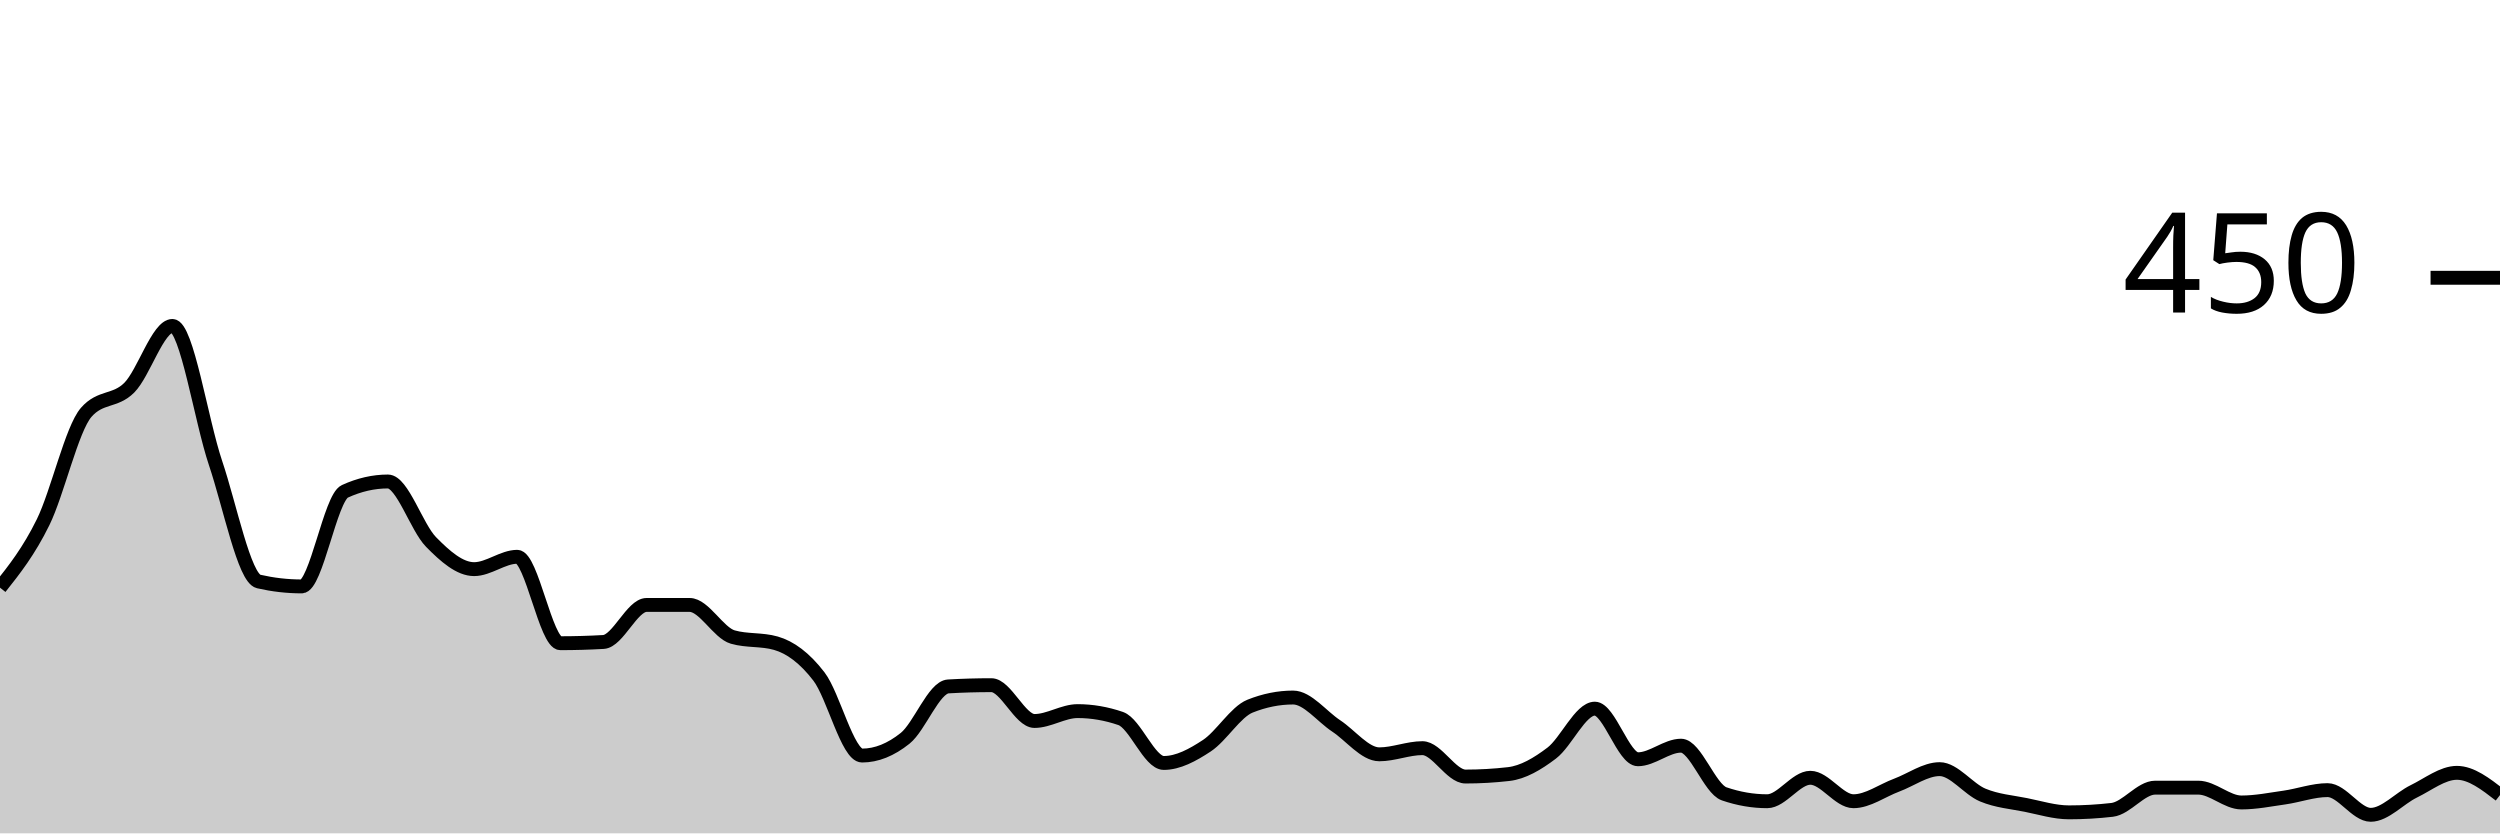
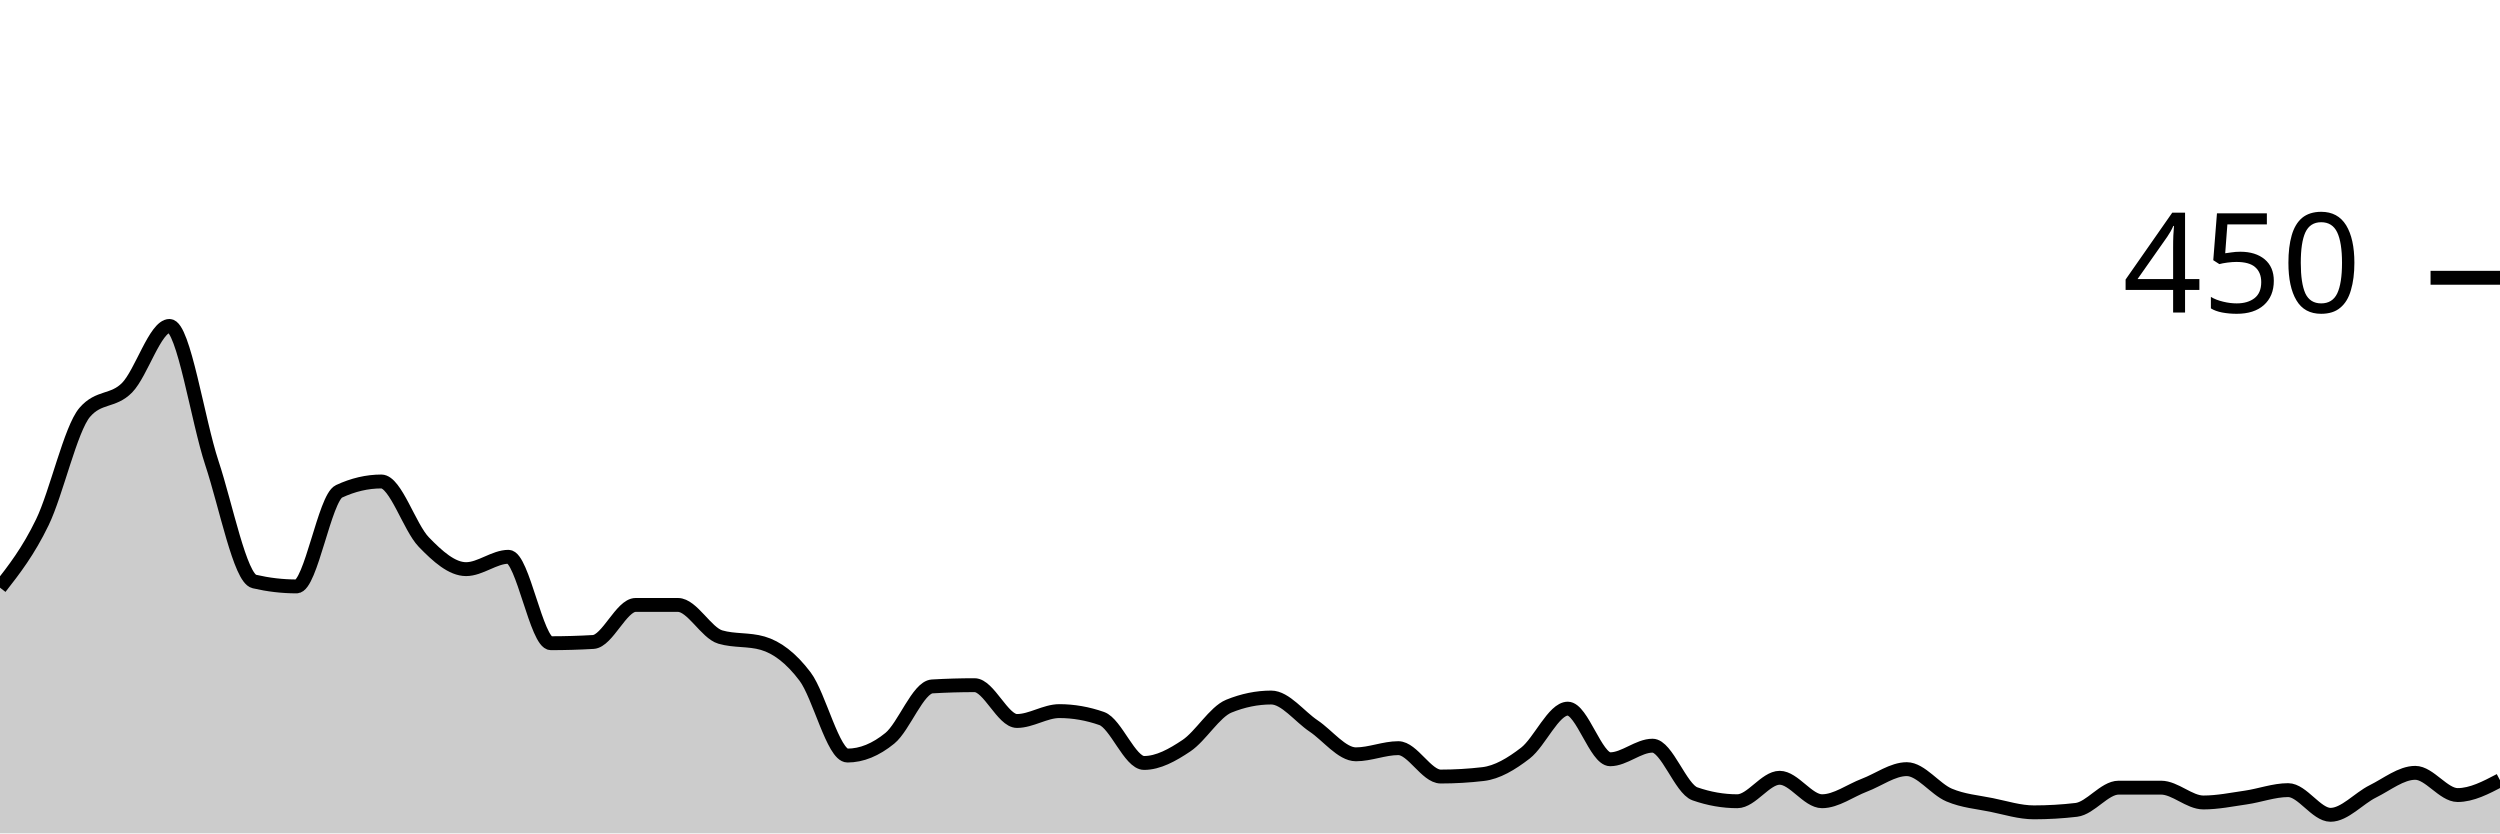
<svg xmlns="http://www.w3.org/2000/svg" viewBox="0 0 180 60">
  <g transform="translate(0,20)">
-     <path class="area" fill="rgba(0, 0, 0, 0.2)" d="M0,22.311C1.034,21.007,2.069,19.704,3.103,17.6C4.138,15.496,5.172,10.874,6.207,9.689C7.241,8.504,8.276,8.948,9.31,7.911C10.345,6.874,11.379,3.467,12.414,3.467C13.448,3.467,14.483,10.267,15.517,13.333C16.552,16.4,17.586,21.63,18.621,21.867C19.655,22.104,20.69,22.222,21.724,22.222C22.759,22.222,23.793,15.852,24.828,15.378C25.862,14.904,26.897,14.667,27.931,14.667C28.966,14.667,30,17.97,31.034,19.022C32.069,20.074,33.103,20.978,34.138,20.978C35.172,20.978,36.207,20.089,37.241,20.089C38.276,20.089,39.31,26.311,40.345,26.311C41.379,26.311,42.414,26.281,43.448,26.222C44.483,26.163,45.517,23.556,46.552,23.556C47.586,23.556,48.621,23.556,49.655,23.556C50.69,23.556,51.724,25.57,52.759,25.867C53.793,26.163,54.828,26.015,55.862,26.311C56.897,26.607,57.931,27.363,58.966,28.711C60,30.059,61.034,34.4,62.069,34.4C63.103,34.4,64.138,33.985,65.172,33.156C66.207,32.326,67.241,29.481,68.276,29.422C69.31,29.363,70.345,29.333,71.379,29.333C72.414,29.333,73.448,31.911,74.483,31.911C75.517,31.911,76.552,31.2,77.586,31.2C78.621,31.2,79.655,31.378,80.69,31.733C81.724,32.089,82.759,34.933,83.793,34.933C84.828,34.933,85.862,34.37,86.897,33.689C87.931,33.007,88.966,31.259,90,30.844C91.034,30.43,92.069,30.222,93.103,30.222C94.138,30.222,95.172,31.585,96.207,32.267C97.241,32.948,98.276,34.311,99.31,34.311C100.345,34.311,101.379,33.867,102.414,33.867C103.448,33.867,104.483,35.911,105.517,35.911C106.552,35.911,107.586,35.852,108.621,35.733C109.655,35.615,110.69,35.007,111.724,34.222C112.759,33.437,113.793,31.022,114.828,31.022C115.862,31.022,116.897,34.667,117.931,34.667C118.966,34.667,120,33.689,121.034,33.689C122.069,33.689,123.103,36.8,124.138,37.156C125.172,37.511,126.207,37.689,127.241,37.689C128.276,37.689,129.31,36,130.345,36C131.379,36,132.414,37.689,133.448,37.689C134.483,37.689,135.517,36.919,136.552,36.533C137.586,36.148,138.621,35.378,139.655,35.378C140.69,35.378,141.724,36.815,142.759,37.244C143.793,37.674,144.828,37.748,145.862,37.956C146.897,38.163,147.931,38.489,148.966,38.489C150,38.489,151.034,38.43,152.069,38.311C153.103,38.193,154.138,36.711,155.172,36.711C156.207,36.711,157.241,36.711,158.276,36.711C159.31,36.711,160.345,37.778,161.379,37.778C162.414,37.778,163.448,37.57,164.483,37.422C165.517,37.274,166.552,36.889,167.586,36.889C168.621,36.889,169.655,38.667,170.69,38.667C171.724,38.667,172.759,37.481,173.793,36.978C174.828,36.474,175.862,35.644,176.897,35.644C177.931,35.644,178.966,36.444,180,37.244L180,40C178.966,40,177.931,40,176.897,40C175.862,40,174.828,40,173.793,40C172.759,40,171.724,40,170.69,40C169.655,40,168.621,40,167.586,40C166.552,40,165.517,40,164.483,40C163.448,40,162.414,40,161.379,40C160.345,40,159.31,40,158.276,40C157.241,40,156.207,40,155.172,40C154.138,40,153.103,40,152.069,40C151.034,40,150,40,148.966,40C147.931,40,146.897,40,145.862,40C144.828,40,143.793,40,142.759,40C141.724,40,140.69,40,139.655,40C138.621,40,137.586,40,136.552,40C135.517,40,134.483,40,133.448,40C132.414,40,131.379,40,130.345,40C129.31,40,128.276,40,127.241,40C126.207,40,125.172,40,124.138,40C123.103,40,122.069,40,121.034,40C120,40,118.966,40,117.931,40C116.897,40,115.862,40,114.828,40C113.793,40,112.759,40,111.724,40C110.69,40,109.655,40,108.621,40C107.586,40,106.552,40,105.517,40C104.483,40,103.448,40,102.414,40C101.379,40,100.345,40,99.31,40C98.276,40,97.241,40,96.207,40C95.172,40,94.138,40,93.103,40C92.069,40,91.034,40,90,40C88.966,40,87.931,40,86.897,40C85.862,40,84.828,40,83.793,40C82.759,40,81.724,40,80.69,40C79.655,40,78.621,40,77.586,40C76.552,40,75.517,40,74.483,40C73.448,40,72.414,40,71.379,40C70.345,40,69.31,40,68.276,40C67.241,40,66.207,40,65.172,40C64.138,40,63.103,40,62.069,40C61.034,40,60,40,58.966,40C57.931,40,56.897,40,55.862,40C54.828,40,53.793,40,52.759,40C51.724,40,50.69,40,49.655,40C48.621,40,47.586,40,46.552,40C45.517,40,44.483,40,43.448,40C42.414,40,41.379,40,40.345,40C39.31,40,38.276,40,37.241,40C36.207,40,35.172,40,34.138,40C33.103,40,32.069,40,31.034,40C30,40,28.966,40,27.931,40C26.897,40,25.862,40,24.828,40C23.793,40,22.759,40,21.724,40C20.69,40,19.655,40,18.621,40C17.586,40,16.552,40,15.517,40C14.483,40,13.448,40,12.414,40C11.379,40,10.345,40,9.31,40C8.276,40,7.241,40,6.207,40C5.172,40,4.138,40,3.103,40C2.069,40,1.034,40,0,40Z" />
-     <path class="line" stroke="black" fill="none" d="M0,22.311C1.034,21.007,2.069,19.704,3.103,17.6C4.138,15.496,5.172,10.874,6.207,9.689C7.241,8.504,8.276,8.948,9.31,7.911C10.345,6.874,11.379,3.467,12.414,3.467C13.448,3.467,14.483,10.267,15.517,13.333C16.552,16.4,17.586,21.63,18.621,21.867C19.655,22.104,20.69,22.222,21.724,22.222C22.759,22.222,23.793,15.852,24.828,15.378C25.862,14.904,26.897,14.667,27.931,14.667C28.966,14.667,30,17.97,31.034,19.022C32.069,20.074,33.103,20.978,34.138,20.978C35.172,20.978,36.207,20.089,37.241,20.089C38.276,20.089,39.31,26.311,40.345,26.311C41.379,26.311,42.414,26.281,43.448,26.222C44.483,26.163,45.517,23.556,46.552,23.556C47.586,23.556,48.621,23.556,49.655,23.556C50.69,23.556,51.724,25.57,52.759,25.867C53.793,26.163,54.828,26.015,55.862,26.311C56.897,26.607,57.931,27.363,58.966,28.711C60,30.059,61.034,34.4,62.069,34.4C63.103,34.4,64.138,33.985,65.172,33.156C66.207,32.326,67.241,29.481,68.276,29.422C69.31,29.363,70.345,29.333,71.379,29.333C72.414,29.333,73.448,31.911,74.483,31.911C75.517,31.911,76.552,31.2,77.586,31.2C78.621,31.2,79.655,31.378,80.69,31.733C81.724,32.089,82.759,34.933,83.793,34.933C84.828,34.933,85.862,34.37,86.897,33.689C87.931,33.007,88.966,31.259,90,30.844C91.034,30.43,92.069,30.222,93.103,30.222C94.138,30.222,95.172,31.585,96.207,32.267C97.241,32.948,98.276,34.311,99.31,34.311C100.345,34.311,101.379,33.867,102.414,33.867C103.448,33.867,104.483,35.911,105.517,35.911C106.552,35.911,107.586,35.852,108.621,35.733C109.655,35.615,110.69,35.007,111.724,34.222C112.759,33.437,113.793,31.022,114.828,31.022C115.862,31.022,116.897,34.667,117.931,34.667C118.966,34.667,120,33.689,121.034,33.689C122.069,33.689,123.103,36.8,124.138,37.156C125.172,37.511,126.207,37.689,127.241,37.689C128.276,37.689,129.31,36,130.345,36C131.379,36,132.414,37.689,133.448,37.689C134.483,37.689,135.517,36.919,136.552,36.533C137.586,36.148,138.621,35.378,139.655,35.378C140.69,35.378,141.724,36.815,142.759,37.244C143.793,37.674,144.828,37.748,145.862,37.956C146.897,38.163,147.931,38.489,148.966,38.489C150,38.489,151.034,38.43,152.069,38.311C153.103,38.193,154.138,36.711,155.172,36.711C156.207,36.711,157.241,36.711,158.276,36.711C159.31,36.711,160.345,37.778,161.379,37.778C162.414,37.778,163.448,37.57,164.483,37.422C165.517,37.274,166.552,36.889,167.586,36.889C168.621,36.889,169.655,38.667,170.69,38.667C171.724,38.667,172.759,37.481,173.793,36.978C174.828,36.474,175.862,35.644,176.897,35.644C177.931,35.644,178.966,36.444,180,37.244" />
+     <path class="area" fill="rgba(0, 0, 0, 0.2)" d="M0,22.311C1.017,21.007,2.034,19.704,3.051,17.6C4.068,15.496,5.085,10.874,6.102,9.689C7.119,8.504,8.136,8.948,9.153,7.911C10.169,6.874,11.186,3.467,12.203,3.467C13.22,3.467,14.237,10.267,15.254,13.333C16.271,16.4,17.288,21.63,18.305,21.867C19.322,22.104,20.339,22.222,21.356,22.222C22.373,22.222,23.39,15.852,24.407,15.378C25.424,14.904,26.441,14.667,27.458,14.667C28.475,14.667,29.492,17.97,30.508,19.022C31.525,20.074,32.542,20.978,33.559,20.978C34.576,20.978,35.593,20.089,36.61,20.089C37.627,20.089,38.644,26.311,39.661,26.311C40.678,26.311,41.695,26.281,42.712,26.222C43.729,26.163,44.746,23.556,45.763,23.556C46.78,23.556,47.797,23.556,48.814,23.556C49.831,23.556,50.847,25.57,51.864,25.867C52.881,26.163,53.898,26.015,54.915,26.311C55.932,26.607,56.949,27.363,57.966,28.711C58.983,30.059,60,34.4,61.017,34.4C62.034,34.4,63.051,33.985,64.068,33.156C65.085,32.326,66.102,29.481,67.119,29.422C68.136,29.363,69.153,29.333,70.169,29.333C71.186,29.333,72.203,31.911,73.22,31.911C74.237,31.911,75.254,31.2,76.271,31.2C77.288,31.2,78.305,31.378,79.322,31.733C80.339,32.089,81.356,34.933,82.373,34.933C83.39,34.933,84.407,34.37,85.424,33.689C86.441,33.007,87.458,31.259,88.475,30.844C89.492,30.43,90.508,30.222,91.525,30.222C92.542,30.222,93.559,31.585,94.576,32.267C95.593,32.948,96.61,34.311,97.627,34.311C98.644,34.311,99.661,33.867,100.678,33.867C101.695,33.867,102.712,35.911,103.729,35.911C104.746,35.911,105.763,35.852,106.78,35.733C107.797,35.615,108.814,35.007,109.831,34.222C110.847,33.437,111.864,31.022,112.881,31.022C113.898,31.022,114.915,34.667,115.932,34.667C116.949,34.667,117.966,33.689,118.983,33.689C120,33.689,121.017,36.8,122.034,37.156C123.051,37.511,124.068,37.689,125.085,37.689C126.102,37.689,127.119,36,128.136,36C129.153,36,130.169,37.689,131.186,37.689C132.203,37.689,133.22,36.919,134.237,36.533C135.254,36.148,136.271,35.378,137.288,35.378C138.305,35.378,139.322,36.815,140.339,37.244C141.356,37.674,142.373,37.748,143.39,37.956C144.407,38.163,145.424,38.489,146.441,38.489C147.458,38.489,148.475,38.43,149.492,38.311C150.508,38.193,151.525,36.711,152.542,36.711C153.559,36.711,154.576,36.711,155.593,36.711C156.61,36.711,157.627,37.778,158.644,37.778C159.661,37.778,160.678,37.57,161.695,37.422C162.712,37.274,163.729,36.889,164.746,36.889C165.763,36.889,166.78,38.667,167.797,38.667C168.814,38.667,169.831,37.481,170.847,36.978C171.864,36.474,172.881,35.644,173.898,35.644C174.915,35.644,175.932,37.244,176.949,37.244C177.966,37.244,178.983,36.711,180,36.178L180,40C178.983,40,177.966,40,176.949,40C175.932,40,174.915,40,173.898,40C172.881,40,171.864,40,170.847,40C169.831,40,168.814,40,167.797,40C166.78,40,165.763,40,164.746,40C163.729,40,162.712,40,161.695,40C160.678,40,159.661,40,158.644,40C157.627,40,156.61,40,155.593,40C154.576,40,153.559,40,152.542,40C151.525,40,150.508,40,149.492,40C148.475,40,147.458,40,146.441,40C145.424,40,144.407,40,143.39,40C142.373,40,141.356,40,140.339,40C139.322,40,138.305,40,137.288,40C136.271,40,135.254,40,134.237,40C133.22,40,132.203,40,131.186,40C130.169,40,129.153,40,128.136,40C127.119,40,126.102,40,125.085,40C124.068,40,123.051,40,122.034,40C121.017,40,120,40,118.983,40C117.966,40,116.949,40,115.932,40C114.915,40,113.898,40,112.881,40C111.864,40,110.847,40,109.831,40C108.814,40,107.797,40,106.78,40C105.763,40,104.746,40,103.729,40C102.712,40,101.695,40,100.678,40C99.661,40,98.644,40,97.627,40C96.61,40,95.593,40,94.576,40C93.559,40,92.542,40,91.525,40C90.508,40,89.492,40,88.475,40C87.458,40,86.441,40,85.424,40C84.407,40,83.39,40,82.373,40C81.356,40,80.339,40,79.322,40C78.305,40,77.288,40,76.271,40C75.254,40,74.237,40,73.22,40C72.203,40,71.186,40,70.169,40C69.153,40,68.136,40,67.119,40C66.102,40,65.085,40,64.068,40C63.051,40,62.034,40,61.017,40C60,40,58.983,40,57.966,40C56.949,40,55.932,40,54.915,40C53.898,40,52.881,40,51.864,40C50.847,40,49.831,40,48.814,40C47.797,40,46.78,40,45.763,40C44.746,40,43.729,40,42.712,40C41.695,40,40.678,40,39.661,40C38.644,40,37.627,40,36.61,40C35.593,40,34.576,40,33.559,40C32.542,40,31.525,40,30.508,40C29.492,40,28.475,40,27.458,40C26.441,40,25.424,40,24.407,40C23.39,40,22.373,40,21.356,40C20.339,40,19.322,40,18.305,40C17.288,40,16.271,40,15.254,40C14.237,40,13.22,40,12.203,40C11.186,40,10.169,40,9.153,40C8.136,40,7.119,40,6.102,40C5.085,40,4.068,40,3.051,40C2.034,40,1.017,40,0,40Z" />
+     <path class="line" stroke="black" fill="none" d="M0,22.311C1.017,21.007,2.034,19.704,3.051,17.6C4.068,15.496,5.085,10.874,6.102,9.689C7.119,8.504,8.136,8.948,9.153,7.911C10.169,6.874,11.186,3.467,12.203,3.467C13.22,3.467,14.237,10.267,15.254,13.333C16.271,16.4,17.288,21.63,18.305,21.867C19.322,22.104,20.339,22.222,21.356,22.222C22.373,22.222,23.39,15.852,24.407,15.378C25.424,14.904,26.441,14.667,27.458,14.667C28.475,14.667,29.492,17.97,30.508,19.022C31.525,20.074,32.542,20.978,33.559,20.978C34.576,20.978,35.593,20.089,36.61,20.089C37.627,20.089,38.644,26.311,39.661,26.311C40.678,26.311,41.695,26.281,42.712,26.222C43.729,26.163,44.746,23.556,45.763,23.556C46.78,23.556,47.797,23.556,48.814,23.556C49.831,23.556,50.847,25.57,51.864,25.867C52.881,26.163,53.898,26.015,54.915,26.311C55.932,26.607,56.949,27.363,57.966,28.711C58.983,30.059,60,34.4,61.017,34.4C62.034,34.4,63.051,33.985,64.068,33.156C65.085,32.326,66.102,29.481,67.119,29.422C68.136,29.363,69.153,29.333,70.169,29.333C71.186,29.333,72.203,31.911,73.22,31.911C74.237,31.911,75.254,31.2,76.271,31.2C77.288,31.2,78.305,31.378,79.322,31.733C80.339,32.089,81.356,34.933,82.373,34.933C83.39,34.933,84.407,34.37,85.424,33.689C86.441,33.007,87.458,31.259,88.475,30.844C89.492,30.43,90.508,30.222,91.525,30.222C92.542,30.222,93.559,31.585,94.576,32.267C95.593,32.948,96.61,34.311,97.627,34.311C98.644,34.311,99.661,33.867,100.678,33.867C101.695,33.867,102.712,35.911,103.729,35.911C104.746,35.911,105.763,35.852,106.78,35.733C107.797,35.615,108.814,35.007,109.831,34.222C110.847,33.437,111.864,31.022,112.881,31.022C113.898,31.022,114.915,34.667,115.932,34.667C116.949,34.667,117.966,33.689,118.983,33.689C120,33.689,121.017,36.8,122.034,37.156C123.051,37.511,124.068,37.689,125.085,37.689C126.102,37.689,127.119,36,128.136,36C129.153,36,130.169,37.689,131.186,37.689C132.203,37.689,133.22,36.919,134.237,36.533C135.254,36.148,136.271,35.378,137.288,35.378C138.305,35.378,139.322,36.815,140.339,37.244C141.356,37.674,142.373,37.748,143.39,37.956C144.407,38.163,145.424,38.489,146.441,38.489C147.458,38.489,148.475,38.43,149.492,38.311C150.508,38.193,151.525,36.711,152.542,36.711C153.559,36.711,154.576,36.711,155.593,36.711C156.61,36.711,157.627,37.778,158.644,37.778C159.661,37.778,160.678,37.57,161.695,37.422C162.712,37.274,163.729,36.889,164.746,36.889C165.763,36.889,166.78,38.667,167.797,38.667C168.814,38.667,169.831,37.481,170.847,36.978C171.864,36.474,172.881,35.644,173.898,35.644C174.915,35.644,175.932,37.244,176.949,37.244C177.966,37.244,178.983,36.711,180,36.178" />
    <path class="axis-ceiling" stroke-width="1" stroke="black" fill="none" d="M175,0L180,0" />
    <text class="axis-ceiling-label" font-family="sans-serif" text-anchor="end" font-size="10px" x="170" y="2.5">450</text>
  </g>
</svg>
